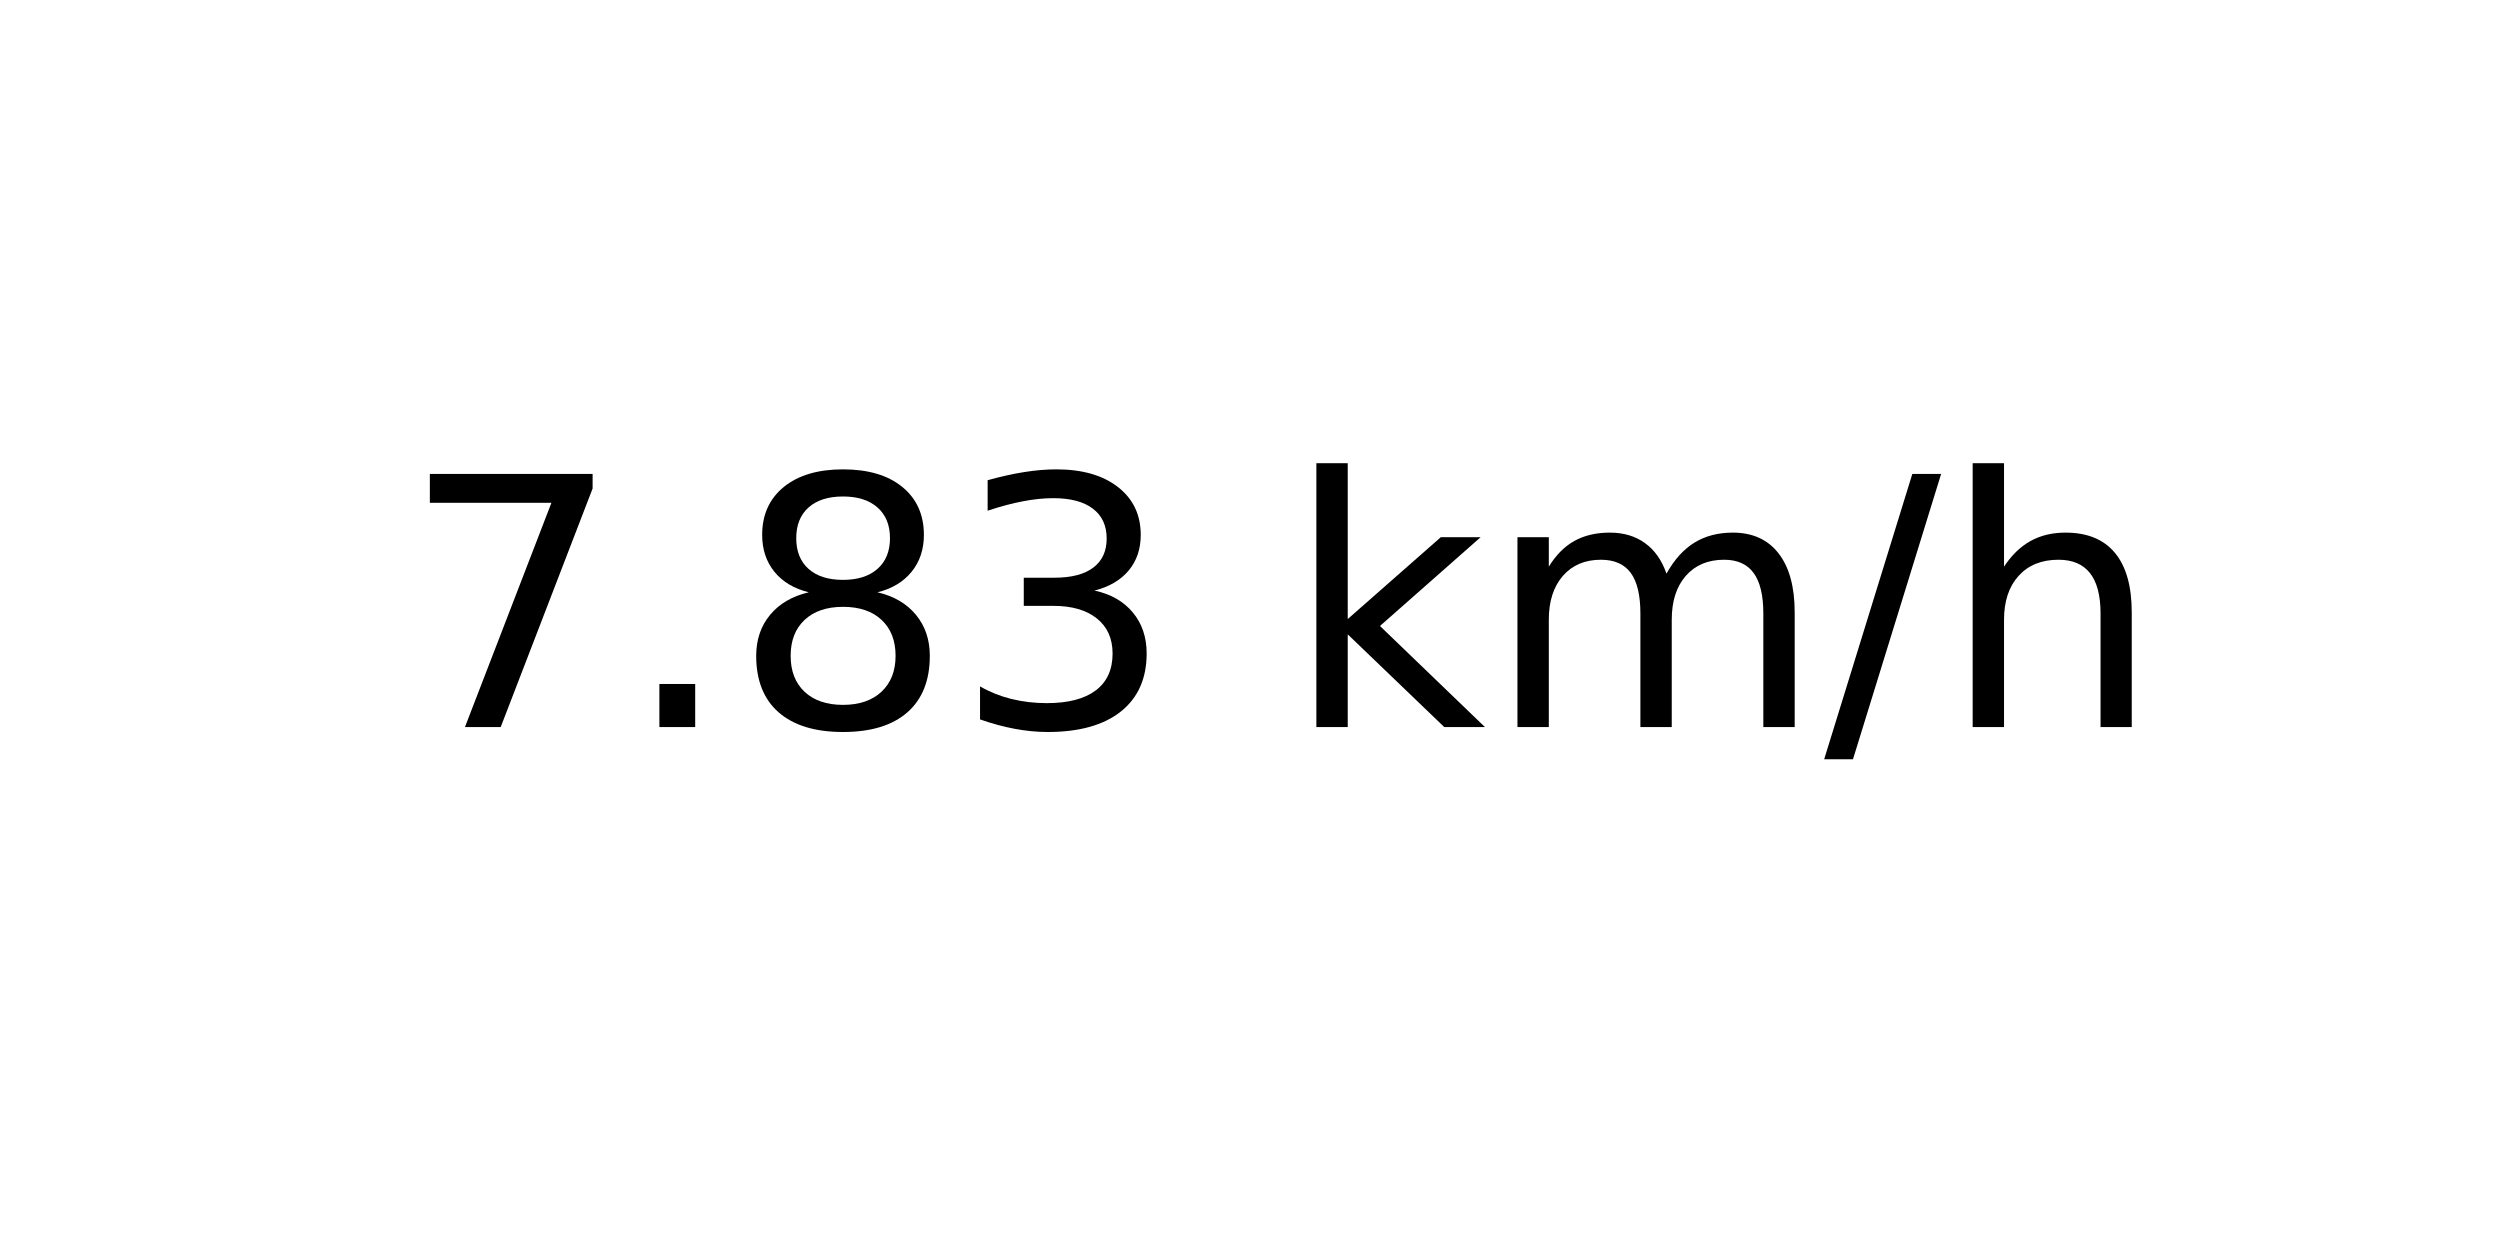
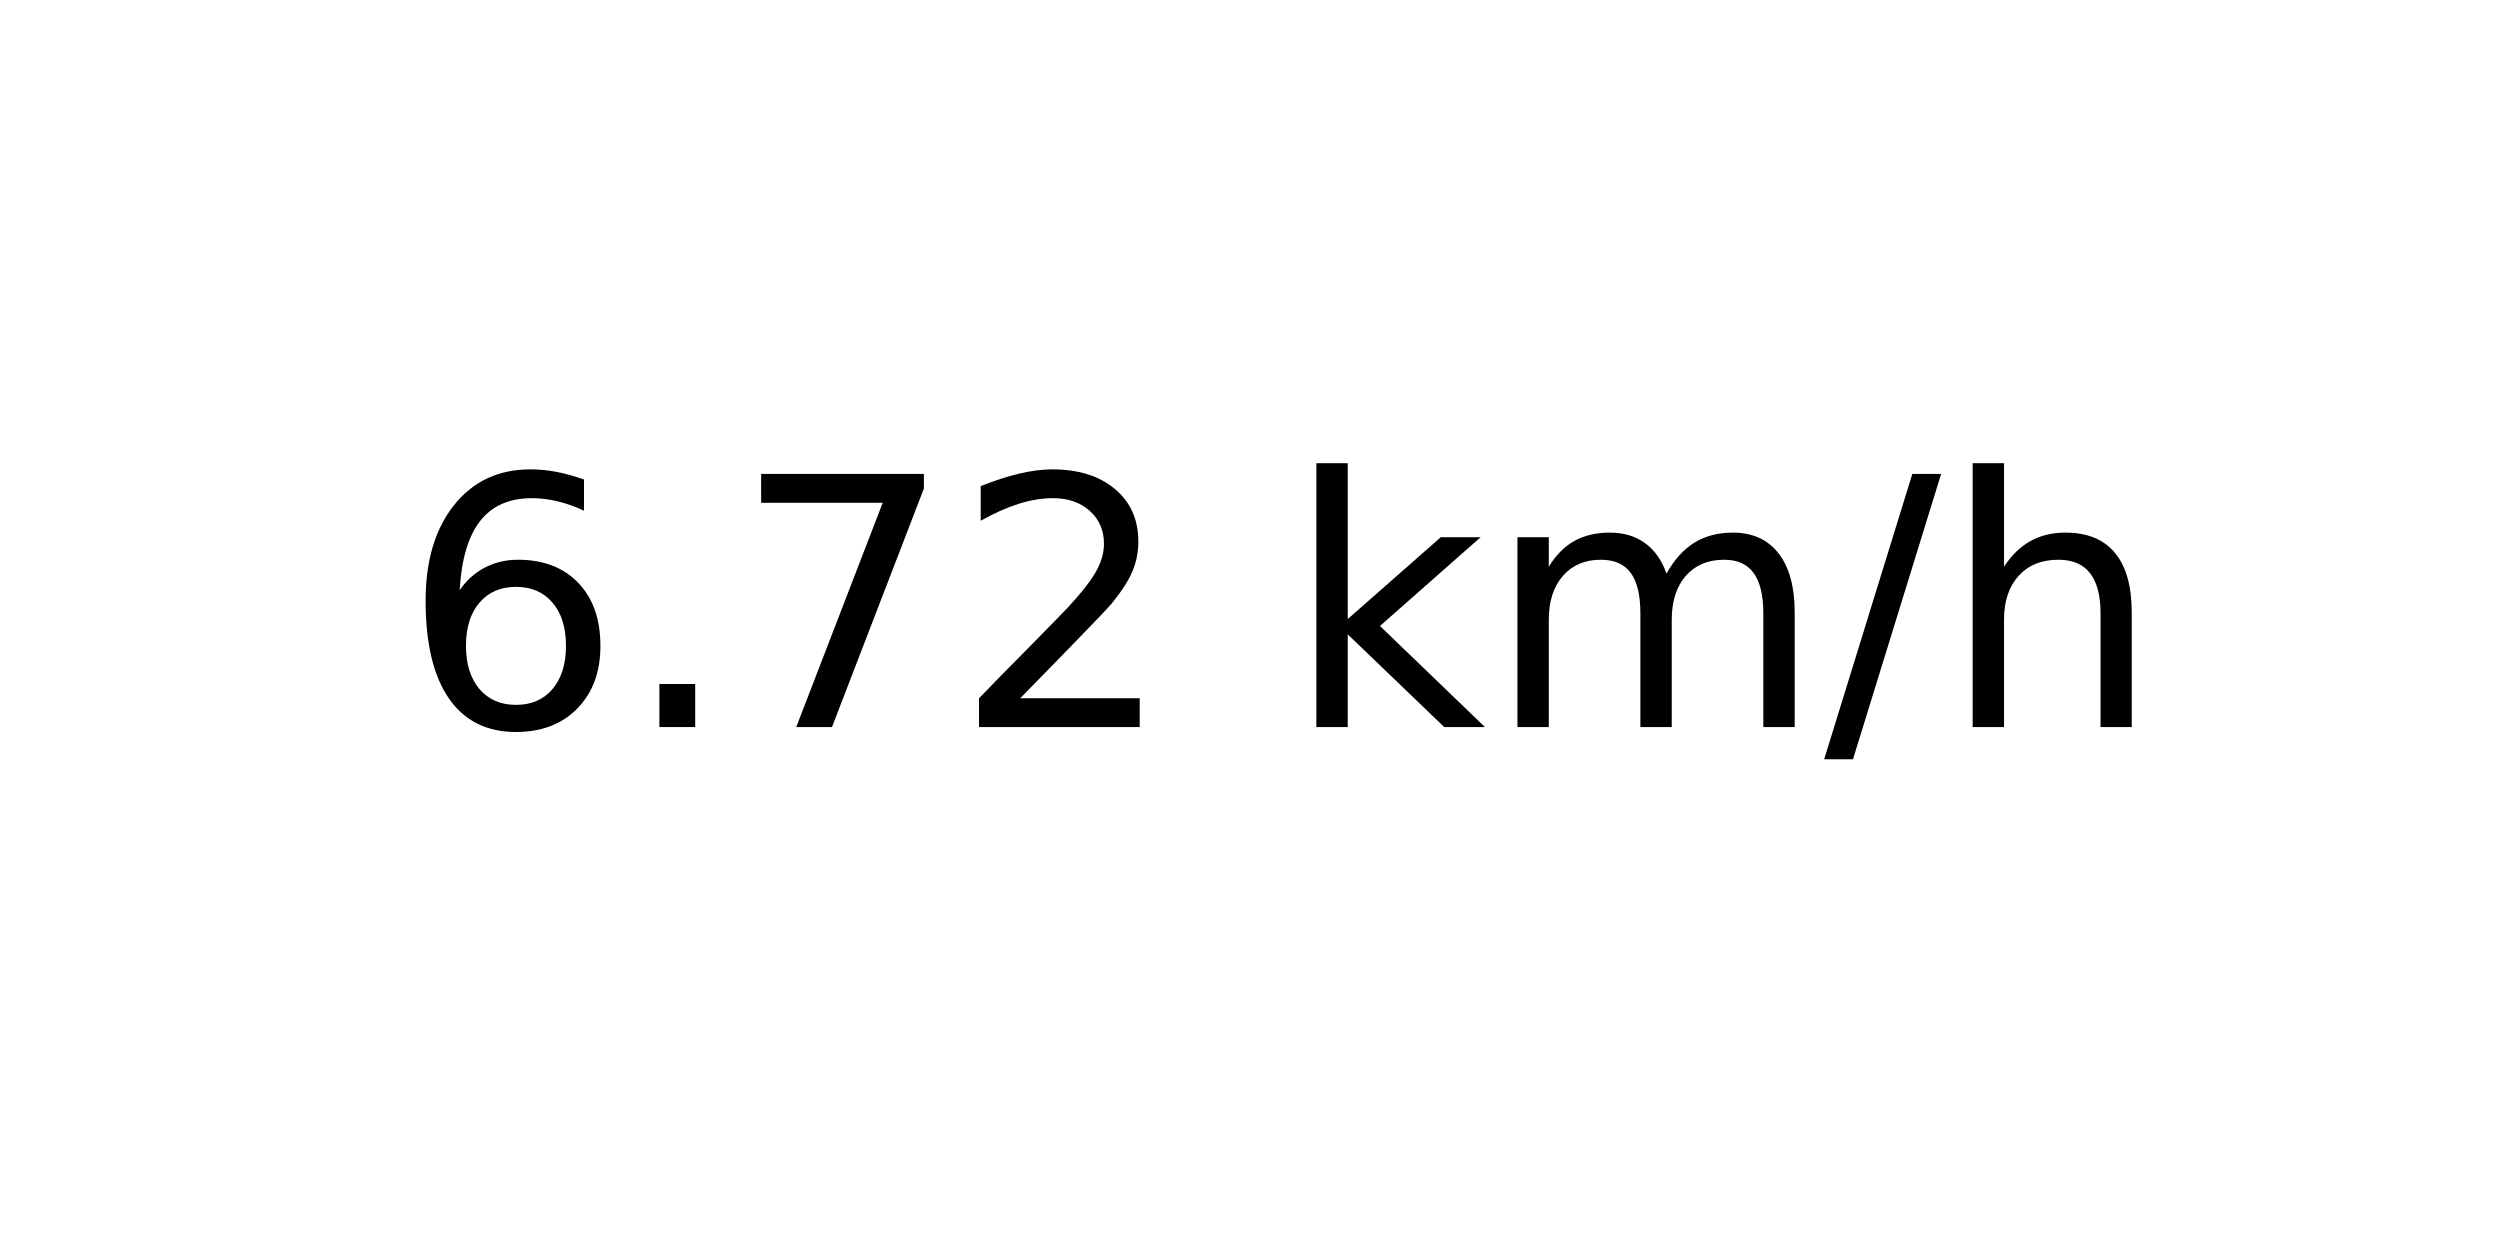
<svg xmlns="http://www.w3.org/2000/svg" xmlns:xlink="http://www.w3.org/1999/xlink" width="72pt" height="36pt" viewBox="0 0 72 36" version="1.1">
  <defs>
    <style type="text/css">*{stroke-linejoin: round; stroke-linecap: butt}</style>
  </defs>
  <g id="figure_1">
    <g id="axes_1">
      <g id="text_1">
        <g transform="translate(11.55937 20.93937) scale(0.1 -0.1)">
          <defs>
+             <path id="DejaVuSans-36" d="M 2113 2584  Q 1688 2584 1439 2293  Q 1191 2003 1191 1497  Q 1191 994 1439 701  Q 1688 409 2113 409  Q 2538 409 2786 701  Q 3034 994 3034 1497  Q 3034 2003 2786 2293  Q 2538 2584 2113 2584  z M 3366 4563  L 3366 3988  Q 3128 4100 2886 4159  Q 2644 4219 2406 4219  Q 1781 4219 1451 3797  Q 1122 3375 1075 2522  Q 1259 2794 1537 2939  Q 1816 3084 2150 3084  Q 2853 3084 3261 2657  Q 3669 2231 3669 1497  Q 3669 778 3244 343  Q 2819 -91 2113 -91  Q 1303 -91 875 529  Q 447 1150 447 2328  Q 447 3434 972 4092  Q 1497 4750 2381 4750  Q 2619 4750 2861 4703  Q 3103 4656 3366 4563  z " transform="scale(0.015625)" />
+             <path id="DejaVuSans-2e" d="M 684 794  L 1344 794  L 1344 0  L 684 0  L 684 794  z " transform="scale(0.015625)" />
            <path id="DejaVuSans-37" d="M 525 4666  L 3525 4666  L 3525 4397  L 1831 0  L 1172 0  L 2766 4134  L 525 4134  L 525 4666  z " transform="scale(0.015625)" />
-             <path id="DejaVuSans-2e" d="M 684 794  L 1344 794  L 1344 0  L 684 0  L 684 794  z " transform="scale(0.015625)" />
-             <path id="DejaVuSans-38" d="M 2034 2216  Q 1584 2216 1326 1975  Q 1069 1734 1069 1313  Q 1069 891 1326 650  Q 1584 409 2034 409  Q 2484 409 2743 651  Q 3003 894 3003 1313  Q 3003 1734 2745 1975  Q 2488 2216 2034 2216  z M 1403 2484  Q 997 2584 770 2862  Q 544 3141 544 3541  Q 544 4100 942 4425  Q 1341 4750 2034 4750  Q 2731 4750 3128 4425  Q 3525 4100 3525 3541  Q 3525 3141 3298 2862  Q 3072 2584 2669 2484  Q 3125 2378 3379 2068  Q 3634 1759 3634 1313  Q 3634 634 3220 271  Q 2806 -91 2034 -91  Q 1263 -91 848 271  Q 434 634 434 1313  Q 434 1759 690 2068  Q 947 2378 1403 2484  z M 1172 3481  Q 1172 3119 1398 2916  Q 1625 2713 2034 2713  Q 2441 2713 2670 2916  Q 2900 3119 2900 3481  Q 2900 3844 2670 4047  Q 2441 4250 2034 4250  Q 1625 4250 1398 4047  Q 1172 3844 1172 3481  z " transform="scale(0.015625)" />
-             <path id="DejaVuSans-33" d="M 2597 2516  Q 3050 2419 3304 2112  Q 3559 1806 3559 1356  Q 3559 666 3084 287  Q 2609 -91 1734 -91  Q 1441 -91 1130 -33  Q 819 25 488 141  L 488 750  Q 750 597 1062 519  Q 1375 441 1716 441  Q 2309 441 2620 675  Q 2931 909 2931 1356  Q 2931 1769 2642 2001  Q 2353 2234 1838 2234  L 1294 2234  L 1294 2753  L 1863 2753  Q 2328 2753 2575 2939  Q 2822 3125 2822 3475  Q 2822 3834 2567 4026  Q 2313 4219 1838 4219  Q 1578 4219 1281 4162  Q 984 4106 628 3988  L 628 4550  Q 988 4650 1302 4700  Q 1616 4750 1894 4750  Q 2613 4750 3031 4423  Q 3450 4097 3450 3541  Q 3450 3153 3228 2886  Q 3006 2619 2597 2516  z " transform="scale(0.015625)" />
+             <path id="DejaVuSans-32" d="M 1228 531  L 3431 531  L 3431 0  L 469 0  L 469 531  Q 828 903 1448 1529  Q 2069 2156 2228 2338  Q 2531 2678 2651 2914  Q 2772 3150 2772 3378  Q 2772 3750 2511 3984  Q 2250 4219 1831 4219  Q 1534 4219 1204 4116  Q 875 4013 500 3803  L 500 4441  Q 881 4594 1212 4672  Q 1544 4750 1819 4750  Q 2544 4750 2975 4387  Q 3406 4025 3406 3419  Q 3406 3131 3298 2873  Q 3191 2616 2906 2266  Q 2828 2175 2409 1742  Q 1991 1309 1228 531  z " transform="scale(0.015625)" />
            <path id="DejaVuSans-20" transform="scale(0.015625)" />
            <path id="DejaVuSans-6b" d="M 581 4863  L 1159 4863  L 1159 1991  L 2875 3500  L 3609 3500  L 1753 1863  L 3688 0  L 2938 0  L 1159 1709  L 1159 0  L 581 0  L 581 4863  z " transform="scale(0.015625)" />
            <path id="DejaVuSans-6d" d="M 3328 2828  Q 3544 3216 3844 3400  Q 4144 3584 4550 3584  Q 5097 3584 5394 3201  Q 5691 2819 5691 2113  L 5691 0  L 5113 0  L 5113 2094  Q 5113 2597 4934 2840  Q 4756 3084 4391 3084  Q 3944 3084 3684 2787  Q 3425 2491 3425 1978  L 3425 0  L 2847 0  L 2847 2094  Q 2847 2600 2669 2842  Q 2491 3084 2119 3084  Q 1678 3084 1418 2786  Q 1159 2488 1159 1978  L 1159 0  L 581 0  L 581 3500  L 1159 3500  L 1159 2956  Q 1356 3278 1631 3431  Q 1906 3584 2284 3584  Q 2666 3584 2933 3390  Q 3200 3197 3328 2828  z " transform="scale(0.015625)" />
            <path id="DejaVuSans-2f" d="M 1625 4666  L 2156 4666  L 531 -594  L 0 -594  L 1625 4666  z " transform="scale(0.015625)" />
            <path id="DejaVuSans-68" d="M 3513 2113  L 3513 0  L 2938 0  L 2938 2094  Q 2938 2591 2744 2837  Q 2550 3084 2163 3084  Q 1697 3084 1428 2787  Q 1159 2491 1159 1978  L 1159 0  L 581 0  L 581 4863  L 1159 4863  L 1159 2956  Q 1366 3272 1645 3428  Q 1925 3584 2291 3584  Q 2894 3584 3203 3211  Q 3513 2838 3513 2113  z " transform="scale(0.015625)" />
          </defs>
-           <use xlink:href="#DejaVuSans-37" />
+           <use xlink:href="#DejaVuSans-36" />
          <use xlink:href="#DejaVuSans-2e" x="63.623" />
-           <use xlink:href="#DejaVuSans-38" x="95.41" />
-           <use xlink:href="#DejaVuSans-33" x="159.033" />
+           <use xlink:href="#DejaVuSans-37" x="95.41" />
+           <use xlink:href="#DejaVuSans-32" x="159.033" />
          <use xlink:href="#DejaVuSans-20" x="222.656" />
          <use xlink:href="#DejaVuSans-6b" x="254.443" />
          <use xlink:href="#DejaVuSans-6d" x="312.354" />
          <use xlink:href="#DejaVuSans-2f" x="409.766" />
          <use xlink:href="#DejaVuSans-68" x="443.457" />
        </g>
      </g>
    </g>
  </g>
</svg>
